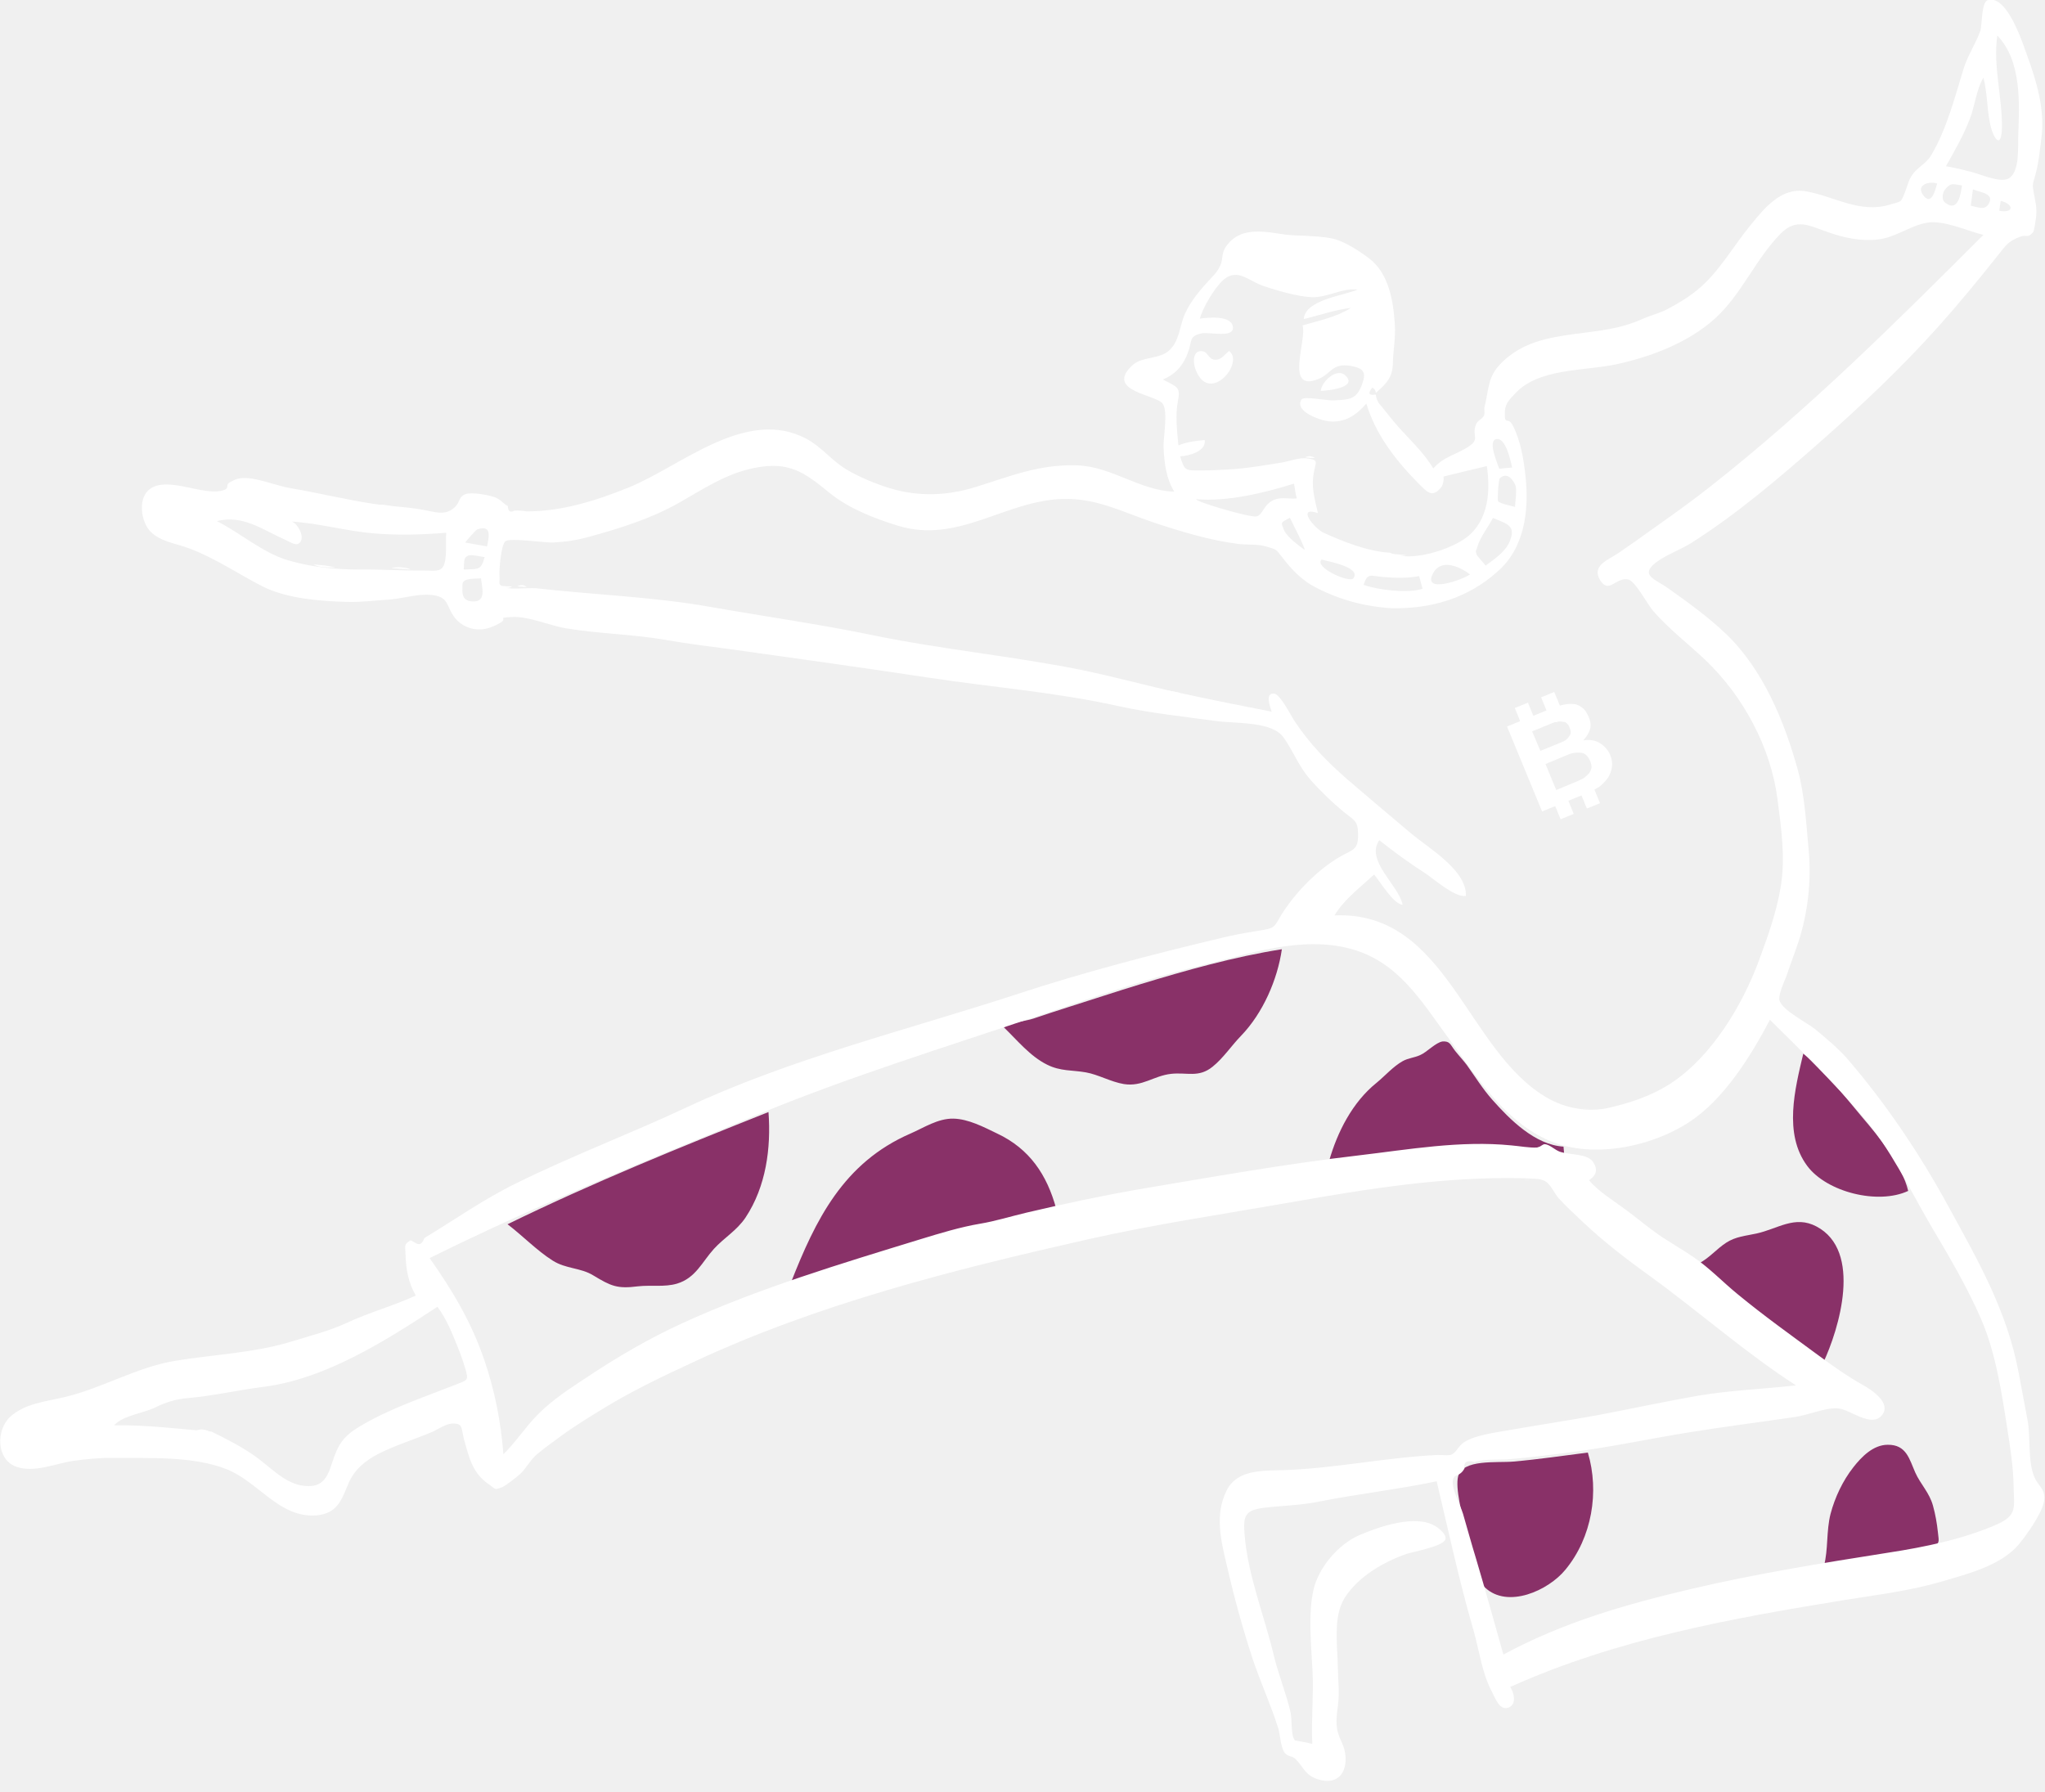
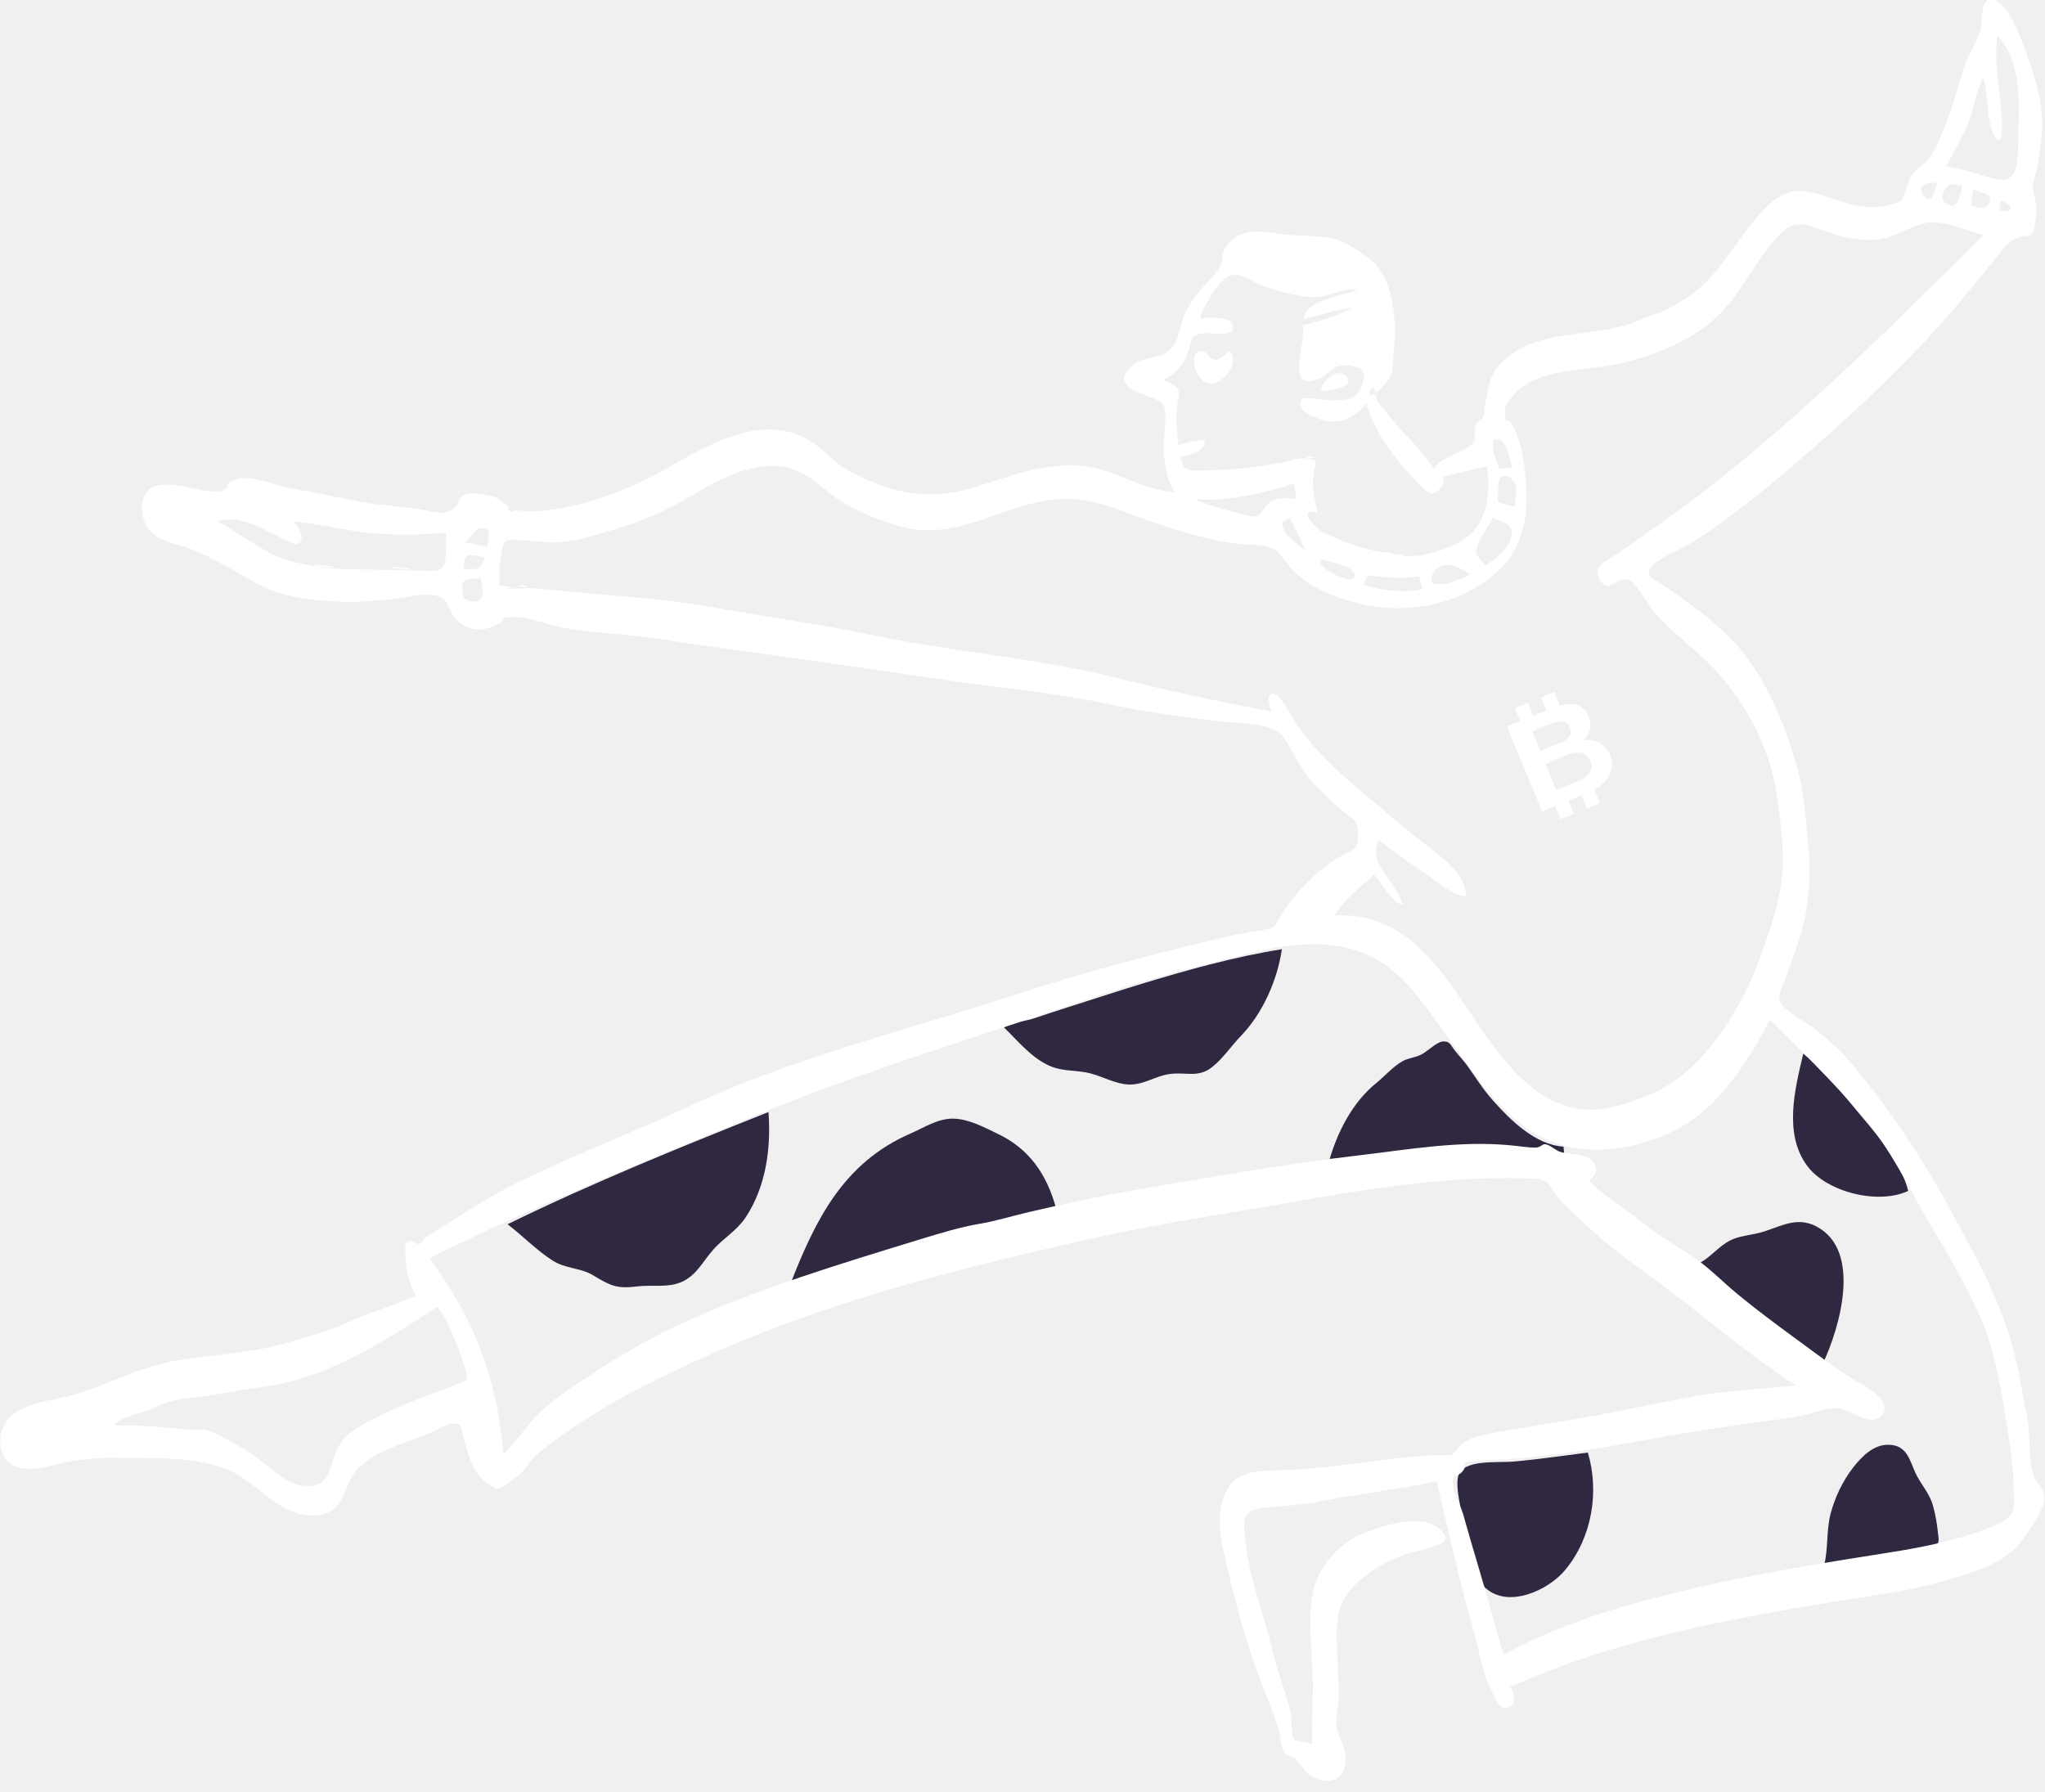
<svg xmlns="http://www.w3.org/2000/svg" version="1.1" id="Layer_1" x="0px" y="0px" viewBox="0 0 840.1 736" style="enable-background:new 0 0 840.1 736;" xml:space="preserve">
  <style type="text/css">
- 	.st0{fill-rule:evenodd;clip-rule:evenodd;fill:#893168;}
+ 	.st0{fill-rule:evenodd;clip-rule:evenodd;fill:#302841;}
	.st1{fill-rule:evenodd;clip-rule:evenodd;fill:#FFFFFF;}
	.st2{fill:#FFFFFF;}
</style>
  <g>
    <g transform="translate(-68, -18)">
      <path class="st0" d="M720.3,614.8c4.8,16.1,1.7,34.9-9.2,48.1c-7,8.6-23.8,16.2-33.1,7.3c-4.2-4-6-17.6-7.8-24    c-1.6-5.8-4.4-16.7-3.2-21.6c1.8-7.2,16-5.5,22.7-6.1C700,617.6,710.1,616.1,720.3,614.8z M854.8,623c2.2,4.9,5.8,8.2,7.3,13.7    c1,3.6,1.6,7.1,2,10.8c0.5,4.4,0.8,4.3-2.3,6.3c-4.7,3.2-16.6,2.9-22.3,3.8c-7.4,1.2-14.8,2.6-22.2,3.8c1.8-6.9,0.9-14.3,2.7-21.4    c1.8-6.8,5-13.6,9.4-19.2c3.3-4.2,8.1-9.2,14.1-9.2C851.2,611.5,852.4,617.6,854.8,623z M383.7,474.9c1.1,14.8-1,30.6-9.4,43.3    c-3.6,5.4-8.8,8.3-13,12.9c-4.9,5.4-7.5,12-15.2,14.3c-5,1.5-10.8,0.5-16,1.1c-8.6,1.1-11.1-0.1-18.4-4.5    c-5.2-3.2-11.2-2.6-16.7-6.1c-6.6-4.2-12.3-10.2-18.5-14.9C311.5,503.9,347.5,489.3,383.7,474.9z M477.6,483.7    c13.4,6.3,20.5,17,24.3,30.9c-36.9,8.4-72.8,18.8-109,30.4c10.1-25.7,21.5-49.3,49.2-61.3c5.5-2.4,11.2-6.2,17.5-6.1    C465.8,477.7,472.2,481.1,477.6,483.7z M814.2,521.9c19,10,9.4,42,2.7,56.2c-8.5-6.2-17.3-12.3-25.6-18.3    c-9-6.6-17.1-15.1-25.4-22.7c4.4-2.3,7.2-5.9,11.2-8.5s8-2.8,12.5-3.8C798.3,522.9,805.3,517.2,814.2,521.9z M665.8,449.8    c1.5,1.9,3.3,3.8,4.8,5.8c3.5,4.9,6.5,9.8,10.5,14.3c7.1,8,17.5,18.5,29.2,19.2l0.3,3.4c-3.4-0.1-5.5-3.1-8.5-3.4    c-2.3-0.2-5.6,1.6-8.5,1.3c-8.9-0.8-17.7-1.2-26.7-1c-17.8,0.5-35.4,3.3-52.9,5.6c3.4-11.9,9.6-24.2,19.6-32.2    c3.4-2.8,6.7-6.6,10.6-8.8c2.3-1.3,4.8-1.4,7.2-2.5c2.8-1.2,6.4-5.2,9.2-5.6C663.7,445.7,663.7,447.1,665.8,449.8z M808.8,450.9    c9.4,7.5,16.5,17,24.2,26.1c7,8.2,16.4,19.8,18.9,30.3c-12.4,5.8-33.5,0.5-41.5-10.3C800.6,483.8,805.4,465.3,808.8,450.9z     M594.6,408c-1.8,12.5-7.8,26.3-16.8,35.6c-3.9,4-7.3,9.2-11.7,12.7c-5.7,4.6-10.4,2.2-17,2.9c-7.2,0.8-11.8,5.4-19.4,4.2    c-5.4-0.9-10.5-3.9-15.6-4.8c-5.6-1-10.5-0.4-16-3.2c-6.9-3.4-12.3-10.1-17.7-15.3c2.8-2.2,8.5-2.4,12.1-3.6    c4.8-1.6,9.5-3.2,14.3-4.7c9.9-3.1,19.7-6.4,29.6-9.4C555.1,416.7,575,411.1,594.6,408z" />
      <g transform="translate(68, 18)">
        <path class="st1" d="M821.9,82.5l-0.6,4.1C827.3,87.7,827.5,84,821.9,82.5z M795.8,75.4c-3.2-1.1-8.5,0.5-6,4.4     C793.4,85.2,795,78.1,795.8,75.4z M535.9,225.9c0.5-0.5-5.2-11.4-6-13.2c-3.7,2.1-3.9,1.6-2.4,5.1     C528.8,220.8,533.3,223.9,535.9,225.9z M199.1,228.9c-1.8-0.2-5.3-1.2-6.8-0.6c-2.1,0.9-1.5,2.8-1.8,5.7     C196.6,233.7,197.5,234.5,199.1,228.9z M191.1,222.9c3,0.5,6,1.1,9,1.6c0.6-3.4,2.3-9.1-4-7C195.5,217.7,191.9,221.8,191.1,222.9     z M542.9,229.9c-3.2,3.2,11.6,9.8,13.1,7.7C559.3,232.9,545.1,230.6,542.9,229.9z M615.9,192.6c1.8-0.2,3.6-0.4,5.3-0.5     c-0.6-2.6-2.5-12.2-6.4-11.7C610.9,180.9,615.3,190.6,615.9,192.6z M622.4,208.3c0-2.2,0.9-7,0.1-9c-0.6-1.4-2.9-5.7-6.3-2.9     c-0.7,0.6-1.1,9.2-0.8,9.5C616.2,207,621,207.8,622.4,208.3z M603.9,236c-3.7-2.8-11.6-6.9-15.1-0.6     C583.9,244.2,600.7,238.3,603.9,236z M583,236.7c-4.8,0.9-9.7,0.8-14.5,0.4c-5.5-0.4-6.7-2-8.3,3.2c5.8,2.1,18.3,3.6,24.2,1.6     C583.9,240.2,583.5,238.5,583,236.7z M613.3,212.8c-1.7,3.4-5.3,8-6.3,11.6c-0.7,2.7-1,1.3-0.4,3.4c0.2,0.7,3.2,3.8,3.7,4.6     c3.6-2.7,7.9-5.5,9.8-9.7C623,215.9,619.2,215.3,613.3,212.8z M531.6,198.7c-12.2,3.8-27.2,7.5-40.2,6.4     c-0.2,1.1,21.9,7.5,24.6,7.1c2.7-0.5,2.9-4.2,6.2-6.2c3.6-2.2,6.5-0.9,10.5-1.2C532.2,202.7,531.9,200.7,531.6,198.7z      M571.8,249.9c-11.2-0.7-21.3-3.4-31.2-8.5c-5.7-2.9-9.8-7.2-13.6-12.1c-3-3.8-2.4-3.5-7-4.8c-3.4-1-7.7-0.6-11.2-1     c-11.8-1.5-23.6-5.1-34.8-8.8c-12.6-4.2-23.4-10.1-37.3-9.7c-23.8,0.6-43,18.6-67.8,11c-9.8-3-20-7-28-13.4     c-10.3-8.4-16.6-13.3-31.2-10.3c-11.7,2.4-20.7,8.6-30.8,14.3c-11.5,6.5-24,10.4-36.7,13.9c-5,1.4-9.6,2.1-14.9,2.4     c-3.1,0.2-17.9-2.1-19.7-0.5c-1.8,1.5-2.6,12.1-2.4,14.1c0.3,3.2-1.1,3.6,2.3,4.9c2.4,0.9,9.8,0,12.8,0.3     c23.9,2.7,48.3,3.5,71.8,7.7c22.1,3.9,44.2,7,66.1,11.5c28.4,5.9,57.3,8.6,85.8,14.3c13.7,2.8,27.6,6.7,41.2,9.6     c12.4,2.7,24.8,5.2,37.2,7.6c-0.5-1.7-3-7.9,1.1-7.4c2.6,0.4,7,9.4,8.4,11.4c6.3,9.4,13.1,16.4,21.7,23.9     c8.7,7.5,17.5,14.9,26.3,22.3c7.2,6,22.7,15,22.3,25.5c-4.4,0.8-13.1-6.9-16.4-9.1c-6.7-4.3-13-8.9-19.2-13.8     c-5.8,8.5,8,18.4,9.6,26.5c-3.6,0-9.5-9.8-11.7-12.4c-5.7,5.3-12.2,10.1-16.3,16.8c46.3-2,53.9,55.5,87.3,74.9     c7.4,4.3,16.7,6.1,25.2,4.2c8.8-2,17.3-4.8,25.1-9.7c17.3-11.1,30-32.5,36.8-50.9c3.7-10.1,7.3-20,9-30.7     c1.9-11.8,0.1-23.8-1.4-35.6c-2.7-21-13.9-42.2-29.7-57.2c-7.1-6.7-14.8-12.6-21.3-20c-2.3-2.6-7.4-12.4-10.3-13     c-5.2-1.1-7.9,6.2-11.6,0.2c-3.5-5.9,3.2-8.2,7.3-10.9c4.4-3,8.8-6.1,13.1-9.2c8.6-6.1,17.1-12.1,25.3-18.6     c40.2-31.7,75.8-67.1,111.8-103.1c-6.7-1.6-16.3-6.2-23.2-5s-12.9,6.1-20.2,6.9c-7,0.8-13.9-0.7-20.4-3c-7.7-2.6-12.9-6-19.4,0.5     c-10.4,10.5-16.1,25-27,34.9c-11,10-26.4,15.8-40.7,18.9c-13.3,2.8-31.7,1.5-41.4,11.9c-2.2,2.4-4.1,4-4.3,7.5     c-0.2,6.2,1.2,1.8,3.2,5.6c3.3,6.3,4.6,14.2,5.3,21.1c1.5,14.1-0.4,29.5-11.7,39.2C602.9,245.8,587.9,250.2,571.8,249.9z      M571.1,227.1c8.2,4.2,24.9-1.3,31.5-6.4c9-7,9.7-19.1,8.2-29.2c-4.2,1-8.3,2-12.5,3c-1.8,0.4-3.6,0.9-5.3,1.3     c0.2,1.5-0.1,2.8-0.7,4.1c-3.9,5-5.8,2.5-10.1-1.8c-9.1-9.3-17.2-19.9-20.9-32.3c-4.2,4.9-8.9,8-15.5,7.3     c-2.9-0.3-14.1-3.8-11.2-8.9c0.9-1.6,10,0.4,13.1,0.3c6.4-0.3,9.4-0.2,11.7-6.2c1.9-5,1.3-7-4.7-8c-7.6-1.2-7.8,3.4-13.3,5.5     c-13.8,5.4-4.4-16.1-6.3-22.1c6.8-2,13.9-3.4,19.9-7.2c-6.6,0.8-12.9,3-19.4,4.6c0.5-7.9,16.2-9.6,22.1-12.1     c-6.3-0.8-12.4,3.3-18.7,3.1c-5.9-0.2-14.3-2.7-20-4.6c-5.9-2-10.5-7.4-16.2-2.7c-3.7,3.1-8.7,11.6-9.9,16.1     c3.7-0.5,12.5-1.3,13.5,3c1.3,5.4-9.6,2.3-13,3.1c-5.1,1.3-3.5,2.8-5.4,7.9c-1.8,5-5.1,9-10.3,11c5.8,3.1,7.4,3,6.2,8.8     c-1.1,5.6-0.4,12,0.2,18.3c3.4-1.4,7.1-1.9,10.8-2.2c0.7,4.6-6.4,6.5-10.1,6.7c1.9,6,2,5.8,8.6,5.8c3.7,0,7.4-0.2,11.1-0.4     c7.5-0.4,14.8-1.7,22.3-2.9c2.8-0.5,6.9-2,9.7-1.7c5.2,0.6,4.2,1.1,3.3,5.5c-1.2,6,0.1,10.5,1.6,17c-8.9-3-1.7,6.2,2.4,8.1     C551.9,222.6,562,226.6,571.1,227.1z M86.9,588.2c6.3,3.1,12.2,6.1,17.9,10.1c5.7,4,11.7,10.7,18.9,12c8.6,1.5,10.7-2.9,12.8-9.5     c2.4-7.4,4.6-10.8,11.4-14.8c12-7.2,26.1-11.9,39.3-17.1c5-2,5.4-1.6,3.9-6.7c-0.9-3.1-2-6.1-3.2-9.1c-2.2-5.5-4.6-11.4-8.2-16.2     c-20.9,13.7-45.7,29.6-71.4,32.9c-10.4,1.3-20.7,3.7-30.9,4.6c-5.1,0.4-9.2,1.7-13.7,3.9c-5,2.4-13.3,3.3-16.8,7.3     C60.4,585.4,73.6,587.1,86.9,588.2z M598.3,606.2c-4.2,1.7,1.5,11.6,2.7,15.7c1.8,6.2,3.5,12.4,5.4,18.6     c3.9,13.1,7.5,26.2,11.2,39.3c24.2-13.1,50.1-20.6,76.9-26.9c26.8-6.3,54.1-10.7,81.4-15c14.9-2.3,30.6-5.5,44.5-11.6     c8.6-3.8,6.9-7.3,6.8-15.7c-0.1-7.9-1.4-15.9-2.6-23.7c-2.3-14.7-4.7-30.8-10.6-44.6c-5.8-13.5-13.5-26.4-21-39.1     c-8.8-15.1-16.4-31.3-27.9-44.7c-12-13.9-24.9-26.6-38-39.5c-7.8,14.8-18.9,32.8-33.3,42.1C678,471.4,653,476.6,635,468     c-18.1-8.6-28.9-26.4-40.2-41.8c-10.9-14.9-20.4-31-39.7-36.3c-20.4-5.6-41.9,2-61.8,6.8c-22.7,5.5-44.9,13.3-66.9,20.7     c-38.3,12.9-76.3,24.6-113.6,39.9c-45.9,18.9-91.9,37.6-136.3,59.6c9.6,13.7,17.1,26.2,22.5,42c4.2,12.3,6.8,25.3,7.8,38.6     c5.2-5.1,9.1-11.3,14.3-16.5c5.9-5.9,12.8-10.4,19.8-15c12.6-8.4,25.4-15.9,39.3-22.3c31.5-14.4,64.9-24.4,98.1-34.6     c7.5-2.3,16.4-5,24.2-6.3c6.6-1.1,12.5-3,19.3-4.6c15.3-3.6,30.8-6.9,46.3-9.6c29.7-5,60-10.4,90.1-13.9     c20.4-2.4,41.7-6.2,62.7-4.1c3.5,0.3,7,1,10.6,0.9c1,0,2.2-1.5,3.2-1.4c2,0.2,4.1,2.4,6.1,3.1c4.6,1.5,11.2,0.6,13.7,4.3     c2,3,1.3,5.4-1.7,7.4c3.6,4.5,10.5,8.7,15.3,12.3c4.3,3.2,8.4,6.6,12.7,9.7c4.7,3.3,10.3,6.4,15.2,9.8c6.4,4.4,11.8,10.1,17.8,15     c10.8,8.9,21.6,16.6,33,25c6.1,4.5,12,8.7,18.6,12.4c3.6,2,11.9,7.5,7.6,12.5c-4.3,5-12.9-2.4-17.6-2.9     c-5.4-0.6-12.7,2.8-18.1,3.5c-14.2,2.1-28.5,3.9-42.8,6.2c-16.3,2.6-32.4,6.1-48.7,8.2c-8.4,1.1-16.9,2.2-25.4,2.9     c-4.4,0.4-10.6-0.2-14.7,1.2c-3.1-0.9-4.5,0-4.1,2.7C600.8,604.8,599.8,605.7,598.3,606.2z M147.7,234c8.9-0.1,17.7,0.5,26.6,0.4     c3.4,0,6.4,0.7,7.8-1.7c1.7-2.9,0.9-10.5,1.2-13.8c-10.4,0.8-19.9,1.1-30.3,0.2c-11.1-1-21.9-4.1-33.1-4.8     c2.4,0.9,5.1,5.8,3.6,8.2s-4.1,0.2-6.5-0.8c-9.4-4.2-17.3-10.3-27.9-7.6c9.8,5,19,13.1,29.2,16.1C127.9,233,137.6,234,147.7,234z      M808.5,70.3c4.3,0.8,12.8,5.1,16.7,3c4.7-2.7,3.7-13.4,3.9-17.6c0.5-12.9,1.5-30.7-8.6-41.1c-1.8,12.4,2.1,25.4,1.9,37.9     c-0.2,9.4-3.8,4.3-5-2.4c-1.2-6.1-1-12.1-2.6-18.2c-2.9,4.9-3.5,11.6-5.6,17c-2.6,6.8-6.2,13-9.8,19.4     C802.4,68.8,805.5,69.5,808.5,70.3z M190,239.8c-0.1,3.6-0.6,7,4,7.3c6,0.4,4-5.7,3.6-9.5C195.4,237.9,190.5,237.3,190,239.8z      M806,76.2c-3.8-0.5-4.3-1.3-6.7,1.3c-1.5,1.7-1.7,4.7-0.3,5.7C804.7,87.8,805.6,78.7,806,76.2z M809.6,84.5     c2.9,0.6,5.8,2.1,7.4-0.8c2.4-4.2-3.3-4.6-6.5-5.9C810.2,80.1,809.9,82.3,809.6,84.5z M626,484.1c-32.3-0.8-64.1,4.3-95.8,9.9     c-28,4.9-55.9,9-83.3,15.2c-55.3,12.5-110.6,26.4-162,50.4c-12.5,5.8-24.9,11.7-36.4,18.7c-6.2,3.8-12.5,7.6-18.3,11.9     c-3.2,2.4-6.5,4.7-9.6,7.3c-2.8,2.4-4.3,5.6-6.8,8c-1.2,1.1-6.2,5.1-7.7,5.6c-3.2,1-1.9,1.1-5.2-1.2c-6.8-4.6-8.1-10.8-10.2-18.2     c-1.4-5.2-0.3-7-5.1-6.8c-2.4,0.1-6,2.5-8.2,3.5c-7.2,3-15,5.4-21.9,8.9c-5.6,2.9-10,6.6-12.4,12.3c-2.8,6.7-4.5,12.2-13,13     c-15.3,1.3-24-13.9-37.1-19c-14-5.5-31.8-4.4-46.5-4.6c-5.4-0.1-11.2,0.5-16.3,1.2c-7.2,1-15.8,5-23.3,2.5     c-8.6-2.9-8.5-15.2-2.8-20.5c6-5.6,14.9-6.4,22.5-8.2c15.5-3.7,29.6-12.3,45.4-14.9c15.7-2.6,32.4-3.2,47.7-7.9     c7.8-2.4,15.4-4.3,22.8-7.7c9.2-4.3,19.2-7,28.3-11.2c-3.1-5.5-4-10.6-4.2-16.8c-0.1-4.1-0.8-4.1,2.1-5.9     c0.6,0.3,1.1,0.6,1.7,0.9c1.8,1.3,3.1,0.7,3.9-1.8c12.7-7.7,24.4-16,37.9-22.6c22.7-11.2,46.7-20.3,69.4-30.9     c43.1-20.3,91.1-32,136.4-46.8c27.4-9,55.5-16.3,83.6-23c4.9-1.2,9.8-2.1,14.8-2.9c8.5-1.3,6.5-1.4,10.8-7.9     c5.5-8.4,14.2-17.3,23.1-22.5c5.5-3.2,7.8-2.7,7.6-9.7c-0.1-5.3-1.6-5.3-6-8.9c-4.9-4.1-9.5-8.5-13.7-13.3     c-4.8-5.5-6.9-11.6-10.9-17.2c-4.8-6.8-19.7-5.6-28.1-6.8c-13.1-1.8-26.4-3.2-39.3-6c-26-5.8-52.2-7.8-78.5-11.8     c-26.5-4-53-7.7-79.4-11.4c-9.5-1.3-19.1-2.4-28.6-4.1c-13.2-2.3-27.2-2.5-40.6-4.7c-6.9-1.1-15.4-5-22.3-4.7     c-7.5,0.4-0.8,0.3-5.7,2.8c-2.2,1.2-4.8,2.2-7.3,2.3c-4,0.2-8-1.5-10.5-4.6c-4.1-5.1-2.1-9-10.4-9.6c-5.5-0.4-11.9,1.7-17.4,2     c-5.4,0.3-11.1,1.1-16.6,0.9c-10.9-0.3-23.9-1.3-33.8-5.9c-10.4-5.2-19.8-11.8-30.8-16c-5.5-2.1-13.4-3-17.1-8.1     c-3.1-4.3-4.1-12.9,0.7-16.4c7.3-5.3,21.4,2.7,29.5,0.7c4.1-1,0.7-2.3,3.8-3.7c1.9-0.9,1.6-1,3.9-1.4c5.7-0.8,14.9,3.2,20.7,4.1     c11.3,1.9,22.6,4.7,33.9,6.4c6.5,1,13,1.2,19.5,2.3c5.6,0.9,10.3,3.1,14.4-1.4c1.7-1.9,1.2-3.9,4-4.9c2.5-0.9,9.6,0.4,12,1.3     c2.6,1,3.2,2.5,5.3,3.6c0.1,2.2,1,2.8,2.7,1.9c1.6-0.1,3.3,0,4.9,0.3c14.4,0.1,28.7-4.4,41.8-9.7c21.7-8.7,48.6-33.5,73.5-20     c6.1,3.3,10.1,8.8,16.1,12.4c5.3,3.2,12.1,6,18,7.8c11.9,3.6,23.7,3.1,35.5-0.6c14.4-4.5,25.9-9.3,41.4-8.8     c14.3,0.5,25.8,10.4,39.9,10.8c-3.4-5.5-4.1-11.9-4.4-18.1c-0.2-4.1,2-14.8-0.4-18.1c-2.7-3.7-24.1-5.1-12.2-15.9     c3.9-3.5,11.1-2.2,15.1-6.1c4.1-3.9,4.1-10,6.3-14.9c2.5-5.5,6.5-10.1,10.6-14.5c1.8-1.9,2.9-3.1,3.9-5.3     c1.2-2.6,0.4-4.8,2.2-7.6c6.3-9.3,17.2-6,26.7-4.8c5.8,0.7,12.7,0,18.3,1.6c4.5,1.3,10.3,5.1,14,7.9c8.1,6.2,9.9,17.6,10.5,27     c0.4,5.5-0.7,10.7-0.8,16.1c-0.1,5.7-2.6,8.3-7,12.1c-0.1-1.1-0.6-1.8-1.5-2.1c-1.9,2.4-1.4,3.3,1.5,2.8c0.1,1.4,0.6,2.7,1.5,3.9     c2.4,2.7,4.5,5.7,6.9,8.4c5.2,6,11.2,11.3,15.2,18.1c4.2-4.9,9.5-5.7,14.5-9c4.9-3.3,1.2-4.2,3-9c0.7-1.9,2.6-2.2,3.3-3.7     c0.6-1.4-0.1-2.3,0.3-3.8c1.9-7.6,1.1-12.3,7.2-18.2c8.1-7.9,18.1-10,29.2-11.5c11.1-1.5,19-2,28.8-6.4c3.4-1.5,6.7-2.2,9.9-3.9     c4.4-2.3,8.5-4.8,12.3-7.9c8.9-7.3,14.4-17.5,21.6-26.3c5.7-7,12.7-16,23-14.2c11.8,2.1,22.2,9.3,34.7,5.4c4.7-1.4,4.2-0.6,6-5.1     c0.6-1.5,1-3,1.6-4.5c2.2-5.5,6.5-6.2,9.2-10.7c6.3-10.6,9.7-23.9,13.3-35.6c1.7-5.4,4.9-10.1,6.8-15.3c0.8-2.2,0.4-11.8,3-12.7     c8.2-2.7,14.8,18.8,16.3,22.8c3.9,10.6,7.4,22.6,5.8,34c-0.6,4.7-1.1,10.1-2.4,14.7c-1.1,4.2-1.4,3.9-0.7,7.7     c0.7,3.8,1.4,6.1,0.9,10.2c-0.2,1.1-0.7,5.3-1.2,5.9c-2.2,2.7-2.6,0.8-5.4,1.9c-4.5,1.7-5.6,3.2-8.8,7.3     c-8,10.1-16.4,20.3-25,29.9c-15.2,16.9-31.2,32-48.2,47c-16.7,14.7-34.2,29.7-53.2,41.7c-4.6,2.9-12.2,5.5-15.9,9.3     c-4.1,4.2,2.1,6,6.3,9c8.3,5.9,16.8,12,24,18.9c15.4,14.7,24.2,36.4,29.6,56.1c2.8,10.3,3.4,22,4.4,32.6     c1.2,12.5-0.3,26.1-4.2,37.9c-1.5,4.5-3.2,8.9-4.7,13.4c-0.7,2.1-3.9,8.5-3,10.9c1.5,4,11.1,8.8,14.5,11.5     c4.6,3.8,9.3,7.7,13.2,12.1c16.4,19.1,29.8,39.1,41.8,61.1c12.2,22.3,23.8,42.5,28.6,67.6c1.3,6.6,2.4,13.1,3.7,19.7     c1.4,7,0,17.2,2.9,23.7c1.8,4,5.1,5.2,3.7,10.7c-1.2,4.8-7.1,13.2-10.3,17c-7.3,8.5-20.7,11.9-31.2,15     c-12.8,3.8-26.5,5.5-39.7,7.6c-47.5,7.7-94,16.1-137.9,35.8c1.5,2.2,2.7,6.8-0.3,8.3c-4,2-5.9-3.9-7.3-6.5     c-4-7.5-5.2-17.3-7.6-25.5c-5.8-20.1-10.2-40.5-15-60.8c-16.2,3.4-32.5,5.2-48.6,8.4c-7.4,1.5-14.9,1.6-22.4,2.5     c-8,1-8.5,3.5-7.9,11.2c1.4,16.9,8.1,33.1,12,49.5c1.9,8,5.1,15.5,6.9,23.5c0.6,2.6,0,9.5,1.8,11.4c-0.1-0.1,6.1,1.1,7.1,1.4     c-0.5-10,0.6-19.7,0.1-29.7c-0.5-10.3-1.9-23.8,0.4-33.7c2.1-9,10.1-18.6,18.9-22.4c7.7-3.3,22.9-8.7,31.1-3.7     c1.5,0.9,5,3.6,4.1,5.6c-1.1,2.8-13.4,5-15.8,5.8c-9.7,3.4-20,9.4-25.5,18.1c-4.9,7.8-2.9,19.9-2.8,28.8     c0.1,5.1,0.7,9.8,0.1,14.9c-0.9,7.2-1.3,9.8,1.6,15.9c3.4,7.2,1.3,17.8-9,15.2c-6.2-1.6-6.4-4.9-10.1-8.6c-1.4-1.4-3-0.8-4.4-2.5     c-1.8-2.3-1.8-7.5-2.8-10.5c-3-9.4-7.2-18.6-10.4-28.1c-4.2-12.8-7.7-25.7-10.7-38.8c-2.4-10.2-4.9-20.5,0-30.4     c4.4-8.8,15-8.1,23.9-8.4c20.5-0.7,41.7-5.2,62.6-6.2c1.5-0.1,4.6,0.4,6-0.2c1.9-0.9,2.6-3.4,5-5c4.6-3.1,13.7-4.1,19-5.1     c12.1-2.1,24.1-3.9,36.1-6.1c13.8-2.6,27.5-5.6,41.3-8c13.2-2.2,26.6-2.7,40-4.2c-21.2-13.7-39.9-30.4-60.4-45.2     c-9.5-6.9-18.3-13.6-26.8-21.6c-3.5-3.3-7-6.5-10.3-10.1c-1.7-1.9-3.2-5.6-5.4-6.9C632.7,484,629.6,484.4,626,484.1z" />
        <path class="st1" d="M548,98.6c-7-0.6-15.1-0.7-21.9-2.2C532.2,96.9,542.5,96.6,548,98.6" />
        <path class="st1" d="M162,208.3c-3-0.3-6-0.5-9-0.8C156.1,207.1,159.1,207.4,162,208.3" />
        <path class="st1" d="M346,273.4c2,0.2,4,0.3,6,0.5C350,273.7,348,273.5,346,273.4" />
        <path class="st1" d="M549.5,686.2c0.1-2.3,0.2-4.7,0.3-7C549.7,681.5,549.6,683.8,549.5,686.2" />
        <path class="st1" d="M538.5,704.3c0,1.7-0.1,3.3-0.1,5C538.5,707.6,538.5,706,538.5,704.3" />
        <path class="st1" d="M583.2,626.1c-2,0-4,0-6,0C579.2,626.1,581.2,626.1,583.2,626.1" />
        <path class="st1" d="M297.5,266c1.3,0.2,2.7,0.3,4,0.5C300.1,266.4,298.8,266.2,297.5,266" />
        <path class="st1" d="M522.2,96c-1.7-0.1-3.3-0.3-5-0.4C518.8,95.8,520.5,95.9,522.2,96" />
        <path class="st1" d="M538.8,678.2c0,1.7-0.1,3.3-0.1,5C538.7,681.5,538.8,679.9,538.8,678.2" />
        <path class="st1" d="M289.5,265.4c1.3,0.1,2.7,0.3,4,0.4C292.2,265.7,290.8,265.5,289.5,265.4" />
        <path class="st1" d="M310.4,268.2c1.3,0.1,2.7,0.2,4,0.4C313,268.5,311.7,268.4,310.4,268.2" />
        <path class="st1" d="M527.9,604.2c-1.7,0-3.3,0-5,0C524.5,604.3,526.2,604.3,527.9,604.2" />
        <path class="st1" d="M469.9,292.2c1,0.1,2,0.2,3,0.2C471.9,292.4,470.9,292.3,469.9,292.2" />
        <path class="st1" d="M539.5,695.3c-0.1,1.3-0.2,2.7-0.3,4C539.3,698,539.4,696.7,539.5,695.3" />
        <path class="st1" d="M625.7,484.6c1,0.1,2,0.2,3,0.3C627.7,484.7,626.7,484.6,625.7,484.6" />
        <path class="st1" d="M317.3,177.3c-1.7,0-3.3,0-5,0C314,177.3,315.6,177.3,317.3,177.3" />
        <path class="st1" d="M121.5,200.7c-1.3-0.2-2.6-0.5-4-0.7C118.9,200.2,120.2,200.5,121.5,200.7" />
        <path class="st1" d="M144.2,204.8l-3.9-0.9L144.2,204.8z" />
        <path class="st1" d="M91.3,202.1c-1.3-0.3-2.6-0.5-3.9-0.8C88.6,201.6,90,201.8,91.3,202.1" />
        <path class="st1" d="M611.7,484.3c0.7,0.1,1.3,0.2,2,0.3C613,484.5,612.3,484.4,611.7,484.3" />
        <path class="st1" d="M474,165c0.7,0.1,1.3,0.2,2,0.3C475.3,165.2,474.6,165.1,474,165" />
        <path class="st1" d="M698.2,573.9c-1.3,0.1-2.7,0.2-4,0.2C695.5,574.1,696.8,574,698.2,573.9" />
        <path class="st1" d="M742.3,373.8c0.1-1,0.2-2,0.3-3C742.5,371.8,742.4,372.8,742.3,373.8" />
        <path class="st1" d="M504.6,296.3c0.7,0.1,1.3,0.1,2,0.2C506,296.4,505.3,296.3,504.6,296.3" />
        <path class="st1" d="M232.9,258.5c0.7,0,1.3,0.1,2,0.1C234.2,258.6,233.6,258.5,232.9,258.5" />
        <path class="st1" d="M128.8,231.9c3.1,0.3,6,0.4,8.9,1.3C134.8,233,131.4,233.4,128.8,231.9" />
        <path class="st1" d="M160.8,233.4c2.2-0.6,5.8-0.4,8,0.6C166.1,233.8,163.5,233.6,160.8,233.4" />
        <path class="st1" d="M570.9,227.5c2.3,0.2,4.7,0.4,7,0.6C575.5,228.6,573.1,228.7,570.9,227.5" />
        <path class="st1" d="M806,75.8c-1.7-0.2-3.3-0.4-5-0.6C802.7,75.4,804.4,75.6,806,75.8" />
        <path class="st1" d="M80.6,587.8c2.1-1,4-0.3,6,0.5C84.6,588.1,82.6,587.9,80.6,587.8" />
        <path class="st1" d="M205.3,233.5c0,1.7-0.1,3.3-0.1,5C205.2,236.8,205.3,235.1,205.3,233.5" />
        <path class="st1" d="M142.7,233.7c1.7,0,3.3,0,5,0C146.1,233.7,144.4,233.7,142.7,233.7" />
        <path class="st1" d="M571.9,249.9c-1.3-0.1-2.7-0.2-4-0.3C569.3,249.8,570.6,249.8,571.9,249.9" />
        <path class="st1" d="M202.1,567.4c0,1.7,0,3.3,0,5C202.1,570.8,202.1,569.1,202.1,567.4" />
        <path class="st1" d="M490.5,285.8c1.6,0.3,3.3,0.6,4.9,0.9C493.8,286.4,492.2,286.1,490.5,285.8" />
        <path class="st1" d="M150,219c-1.3-0.1-2.7-0.1-4-0.2C147.4,218.9,148.7,218.9,150,219" />
        <path class="st1" d="M479.6,283.7c1.6,0.3,3.3,0.6,4.9,0.9C482.9,284.5,481.1,285,479.6,283.7" />
        <path class="st1" d="M166,220.4c-1-0.1-2-0.1-3-0.2C164,220.3,165,220.4,166,220.4" />
        <path class="st1" d="M453.1,277.5c1.6,0.3,3.3,0.6,4.9,0.9C456.4,278.1,454.7,277.8,453.1,277.5" />
        <path class="st1" d="M809.2,84.8c1.6,0.3,3.3,0.6,4.9,0.9C812.5,85.4,810.9,85.1,809.2,84.8" />
        <path class="st1" d="M392.7,267.4c1.7,0.2,3.3,0.3,5,0.5C396.1,267.7,394.4,267.6,392.7,267.4" />
        <path class="st1" d="M808.5,70.7c1.6,0.3,3.3,0.6,4.9,0.9C811.8,71.3,810.1,71,808.5,70.7" />
        <path class="st1" d="M205.4,240.7c1.7,0.1,3.3,0.2,5,0.3C208.6,241.9,207,241.7,205.4,240.7" />
        <path class="st1" d="M534.9,139.8c0.1-1.3,0.2-2.7,0.4-4C535.1,137.2,535,138.5,534.9,139.8" />
        <path class="st1" d="M534.5,144.8c0.1-1.3,0.2-2.7,0.4-4C534.7,142.1,534.6,143.5,534.5,144.8" />
        <path class="st1" d="M539.8,387.7c-1-0.1-2-0.1-3-0.2C537.8,387.5,538.8,387.6,539.8,387.7" />
        <path class="st1" d="M626.9,202.1c-0.2,1.3-0.3,2.7-0.5,4C626.6,204.7,626.7,203.4,626.9,202.1" />
        <path class="st1" d="M648.3,455.7c1.7,0,3.3,0,5-0.1C651.7,455.6,650,455.6,648.3,455.7" />
        <path class="st1" d="M536.2,187.9c1.4-0.7,2.7-0.6,4,0.3C538.9,188.2,537.5,188.1,536.2,187.9" />
        <path class="st1" d="M547.5,173.6c-0.7-0.1-1.3-0.2-2-0.3C546.2,173.4,546.8,173.5,547.5,173.6" />
        <path class="st1" d="M553.9,375.6c1.3,0.3,2.6,0.5,3.9,0.8C556.5,376.2,555.2,375.9,553.9,375.6" />
        <path class="st1" d="M508.5,481.5c1.3,0,2.7-0.1,4-0.1C511.2,481.5,509.9,481.5,508.5,481.5" />
        <path class="st1" d="M479.9,487.1c1.3,0,2.7-0.1,4-0.1C482.6,487,481.3,487,479.9,487.1" />
        <path class="st1" d="M467.7,489.1c1.3-0.1,2.7-0.1,4-0.2L467.7,489.1z" />
        <path class="st1" d="M455.5,491l4-0.2C458.2,490.9,456.8,490.9,455.5,491" />
        <path class="st1" d="M713.1,586.5c-1,0-2-0.1-3-0.1C711.2,586.4,712.1,586.4,713.1,586.5" />
        <path class="st1" d="M508.3,289.3c1.3,0.3,2.6,0.5,3.9,0.8C510.9,289.9,509.6,289.6,508.3,289.3" />
        <path class="st1" d="M755.9,97.4c-0.7,0-1.3-0.1-2-0.1C754.6,97.3,755.3,97.4,755.9,97.4" />
        <path class="st1" d="M161,220.1c-0.7-0.1-1.3-0.2-2-0.2C159.7,219.9,160.3,220,161,220.1" />
        <path class="st1" d="M442.3,274.5c1.3,0.3,2.6,0.5,3.9,0.8C444.9,275.1,443.6,274.8,442.3,274.5" />
        <path class="st1" d="M291.9,249.4c1.3,0.2,2.6,0.5,4,0.7C294.6,249.9,293.2,249.6,291.9,249.4" />
        <path class="st1" d="M189.7,240.1c0,1,0,2,0,3C189.7,242.1,189.7,241.1,189.7,240.1" />
        <path class="st1" d="M175.8,234.6c1.3,0,2.7-0.1,4-0.1C178.5,234.5,177.1,234.6,175.8,234.6" />
        <path class="st1" d="M212.4,240.9c1.4-0.6,2.7-0.8,4,0.3C215,241.1,213.7,241,212.4,240.9" />
        <path class="st1" d="M504.9,144.2c6.5,4.7-7.9,22.1-13.6,8c-1.6-3.9-1.1-8.8,3.1-7.8c1.9,0.5,2.1,3.3,4.8,3.4     C501.8,147.9,503.1,145.6,504.9,144.2" />
        <path class="st1" d="M542.6,160.6c0.1-3.5,6.8-10.4,10.6-5.8C557.1,159.3,545.5,160.5,542.6,160.6" />
      </g>
    </g>
  </g>
  <path class="st2" d="M622.3,290.9l2.2,5.4l-5.4,2.2l14.4,34.9l5.4-2.2l2.2,5.4l5.4-2.2l-2.2-5.4l5.4-2.2l2.2,5.4l5.4-2.2l-2.3-5.6  c0.7-0.4,1.4-0.8,2.1-1.2c1.4-1.2,2.5-2.3,3.5-3.7c0.7-1.2,1.4-2.7,1.6-4.4s0-3.2-0.8-5.1c-0.9-2.1-2.5-3.6-4.3-4.8  c-2-1.1-4.1-1.4-6.7-1c1.5-1.6,2.4-3.2,2.8-4.6c0.4-1.4,0.3-3-0.5-4.9c-0.7-1.6-1.4-2.9-2.4-3.7c-1-0.8-2.3-1.6-3.5-1.7  s-2.6-0.2-4.3,0.2c-0.6,0.1-1.1,0.3-1.7,0.4l-2.3-5.6l-5.4,2.2l2.2,5.4l-5.4,2.2l-2.2-5.4L622.3,290.9z M629.4,300.5l7.8-3.2  c0.8-0.3,1.6-0.7,2.2-0.6c0.8-0.3,1.5-0.3,2.2-0.2c0.6,0.1,1.3,0,1.8,0.5c0.5,0.4,1,0.9,1.3,1.7c0.7,1.6,0.8,2.8,0,3.7  c-0.7,1.2-1.7,2-3.3,2.6l-8.6,3.5L629.4,300.5z M634.9,313.9l9.4-3.9c1.9-0.8,3.7-0.9,5.4-0.7c1.7,0.3,2.8,1.6,3.6,3.5  c0.3,0.8,0.6,2,0.5,2.6c-0.2,1-0.6,1.8-1,2.3s-1.1,1.1-1.8,1.7s-1.8,1-2.6,1.4l-9.1,3.8L634.9,313.9z" />
</svg>
